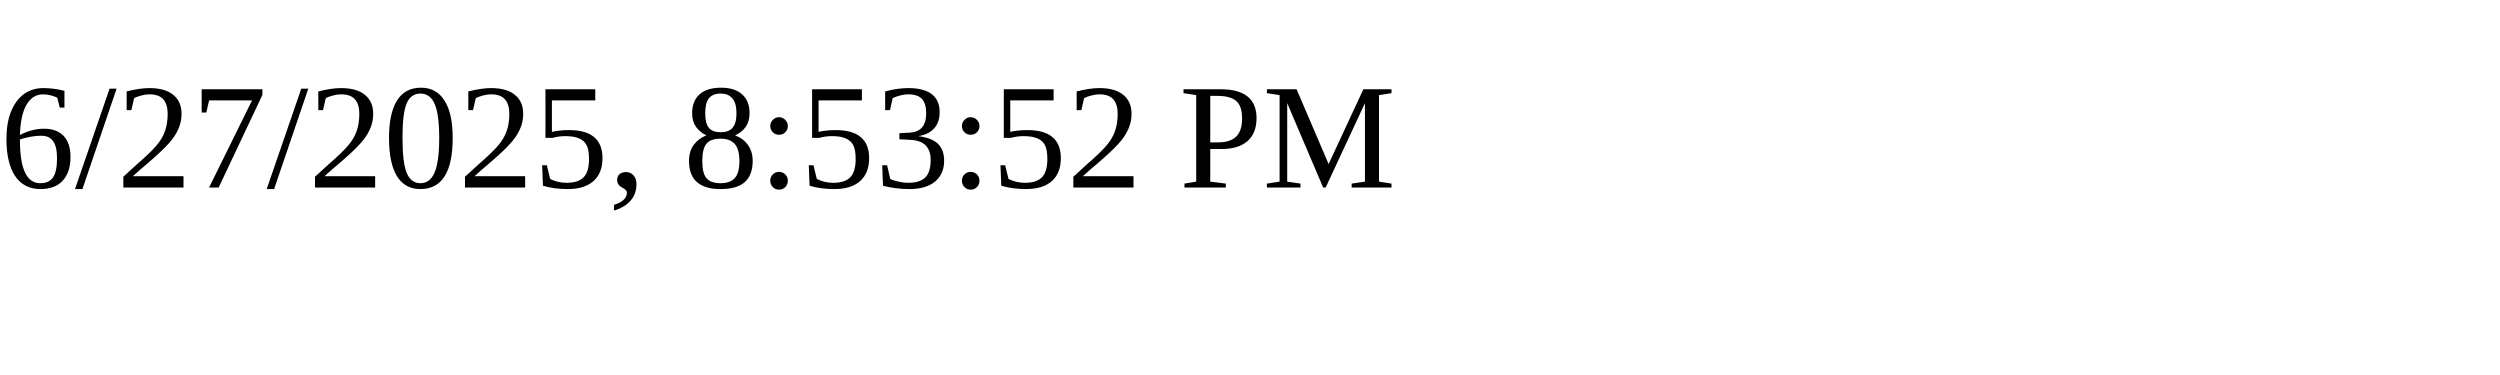
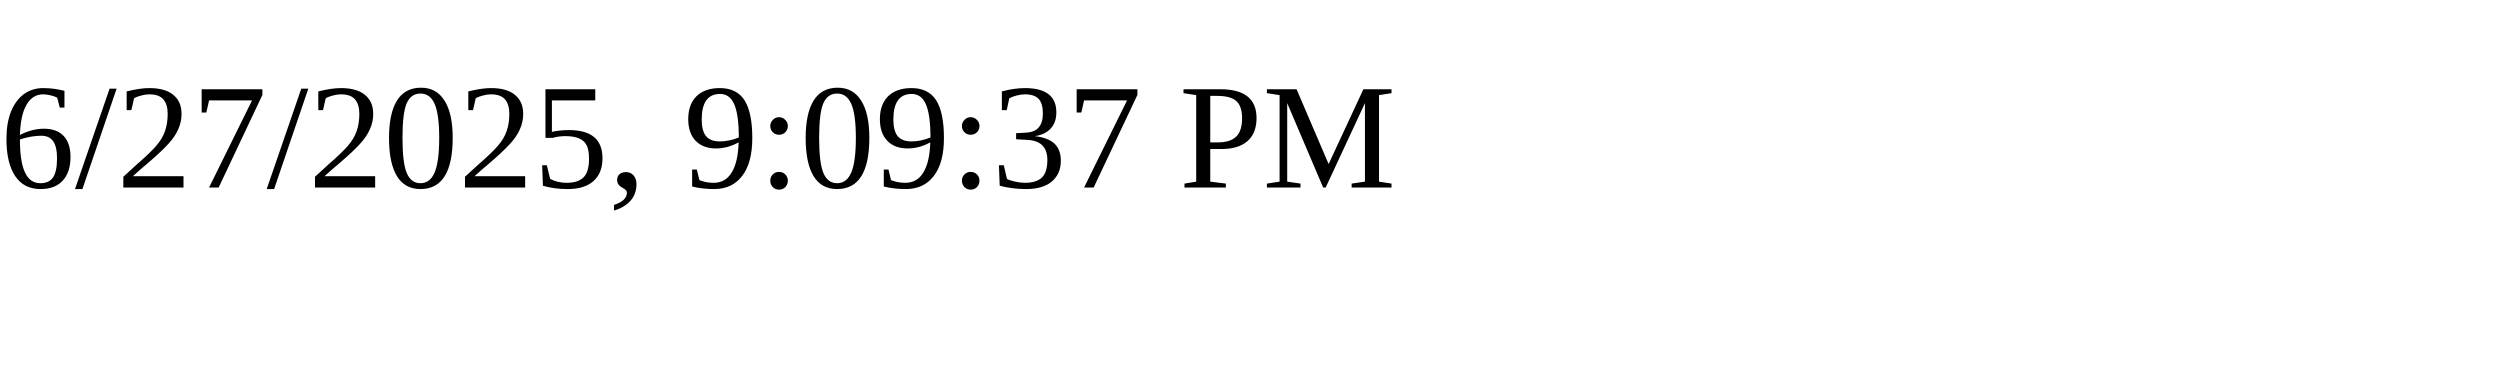
<svg xmlns="http://www.w3.org/2000/svg" height="30" width="200">
-   <text x="0" y="15">6/27/2025, 8:53:52 PM</text>
+   <text x="0" y="15">6/27/2025, 9:09:37 PM</text>
</svg>
